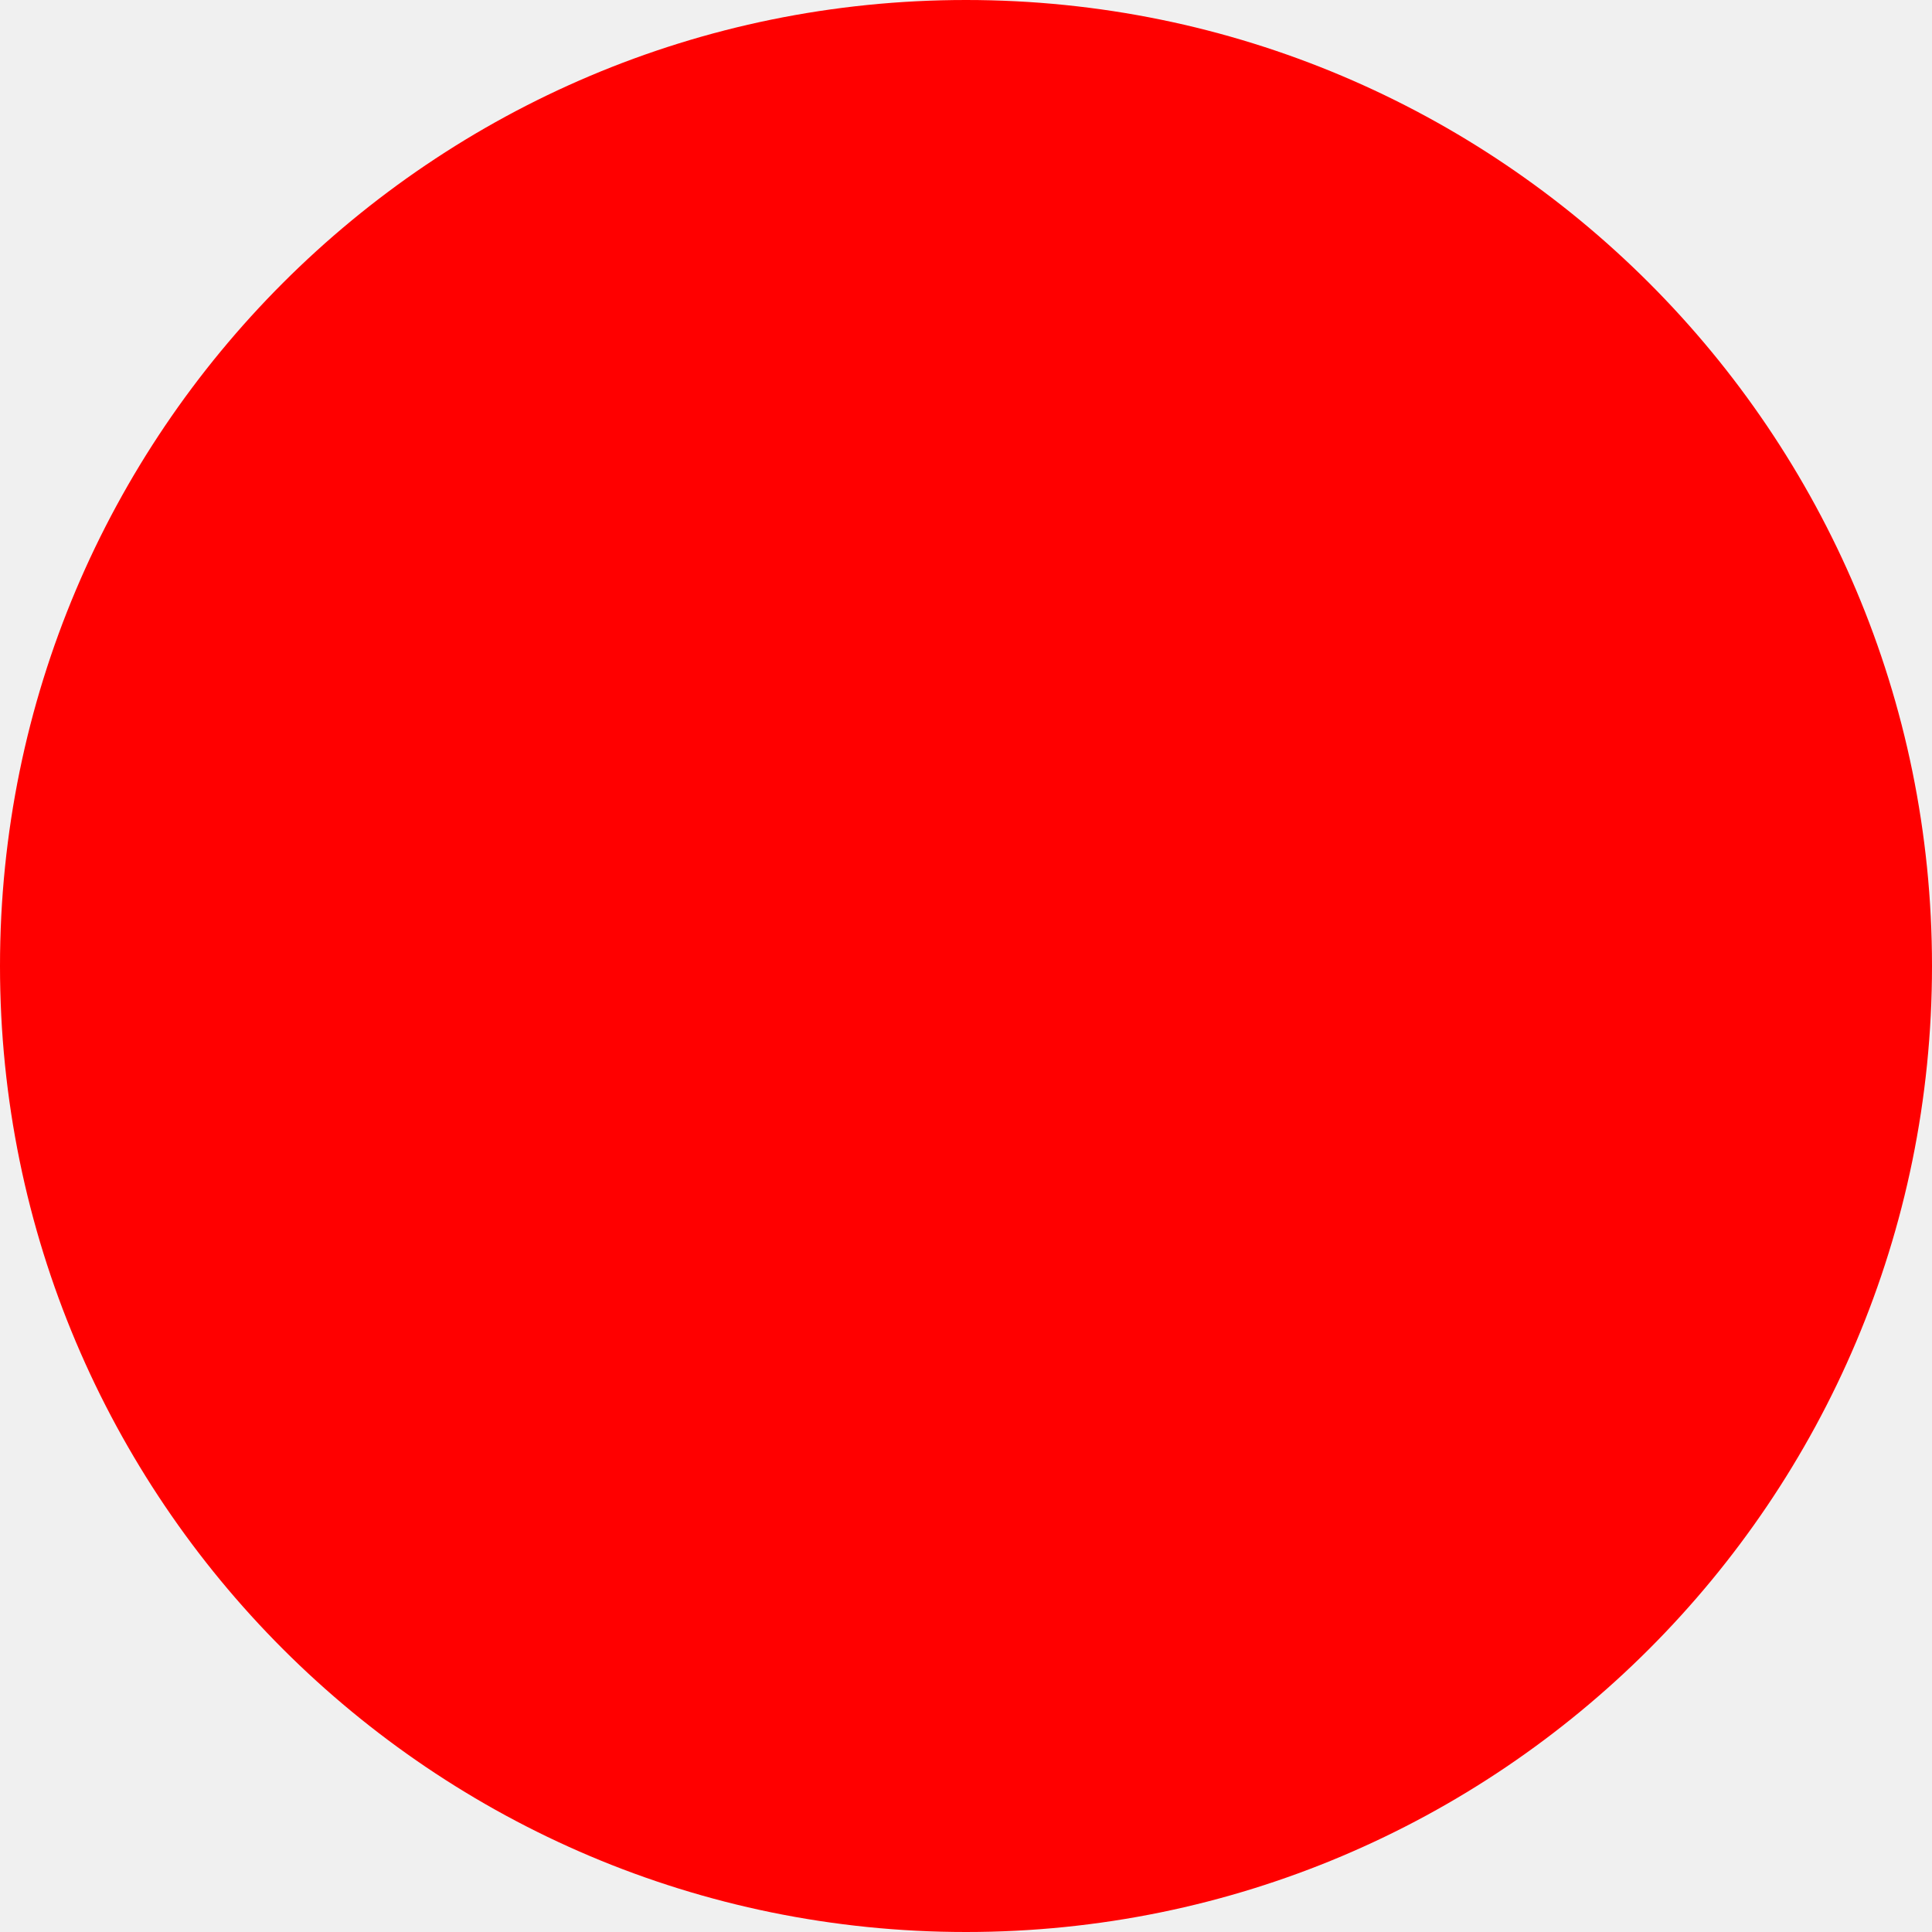
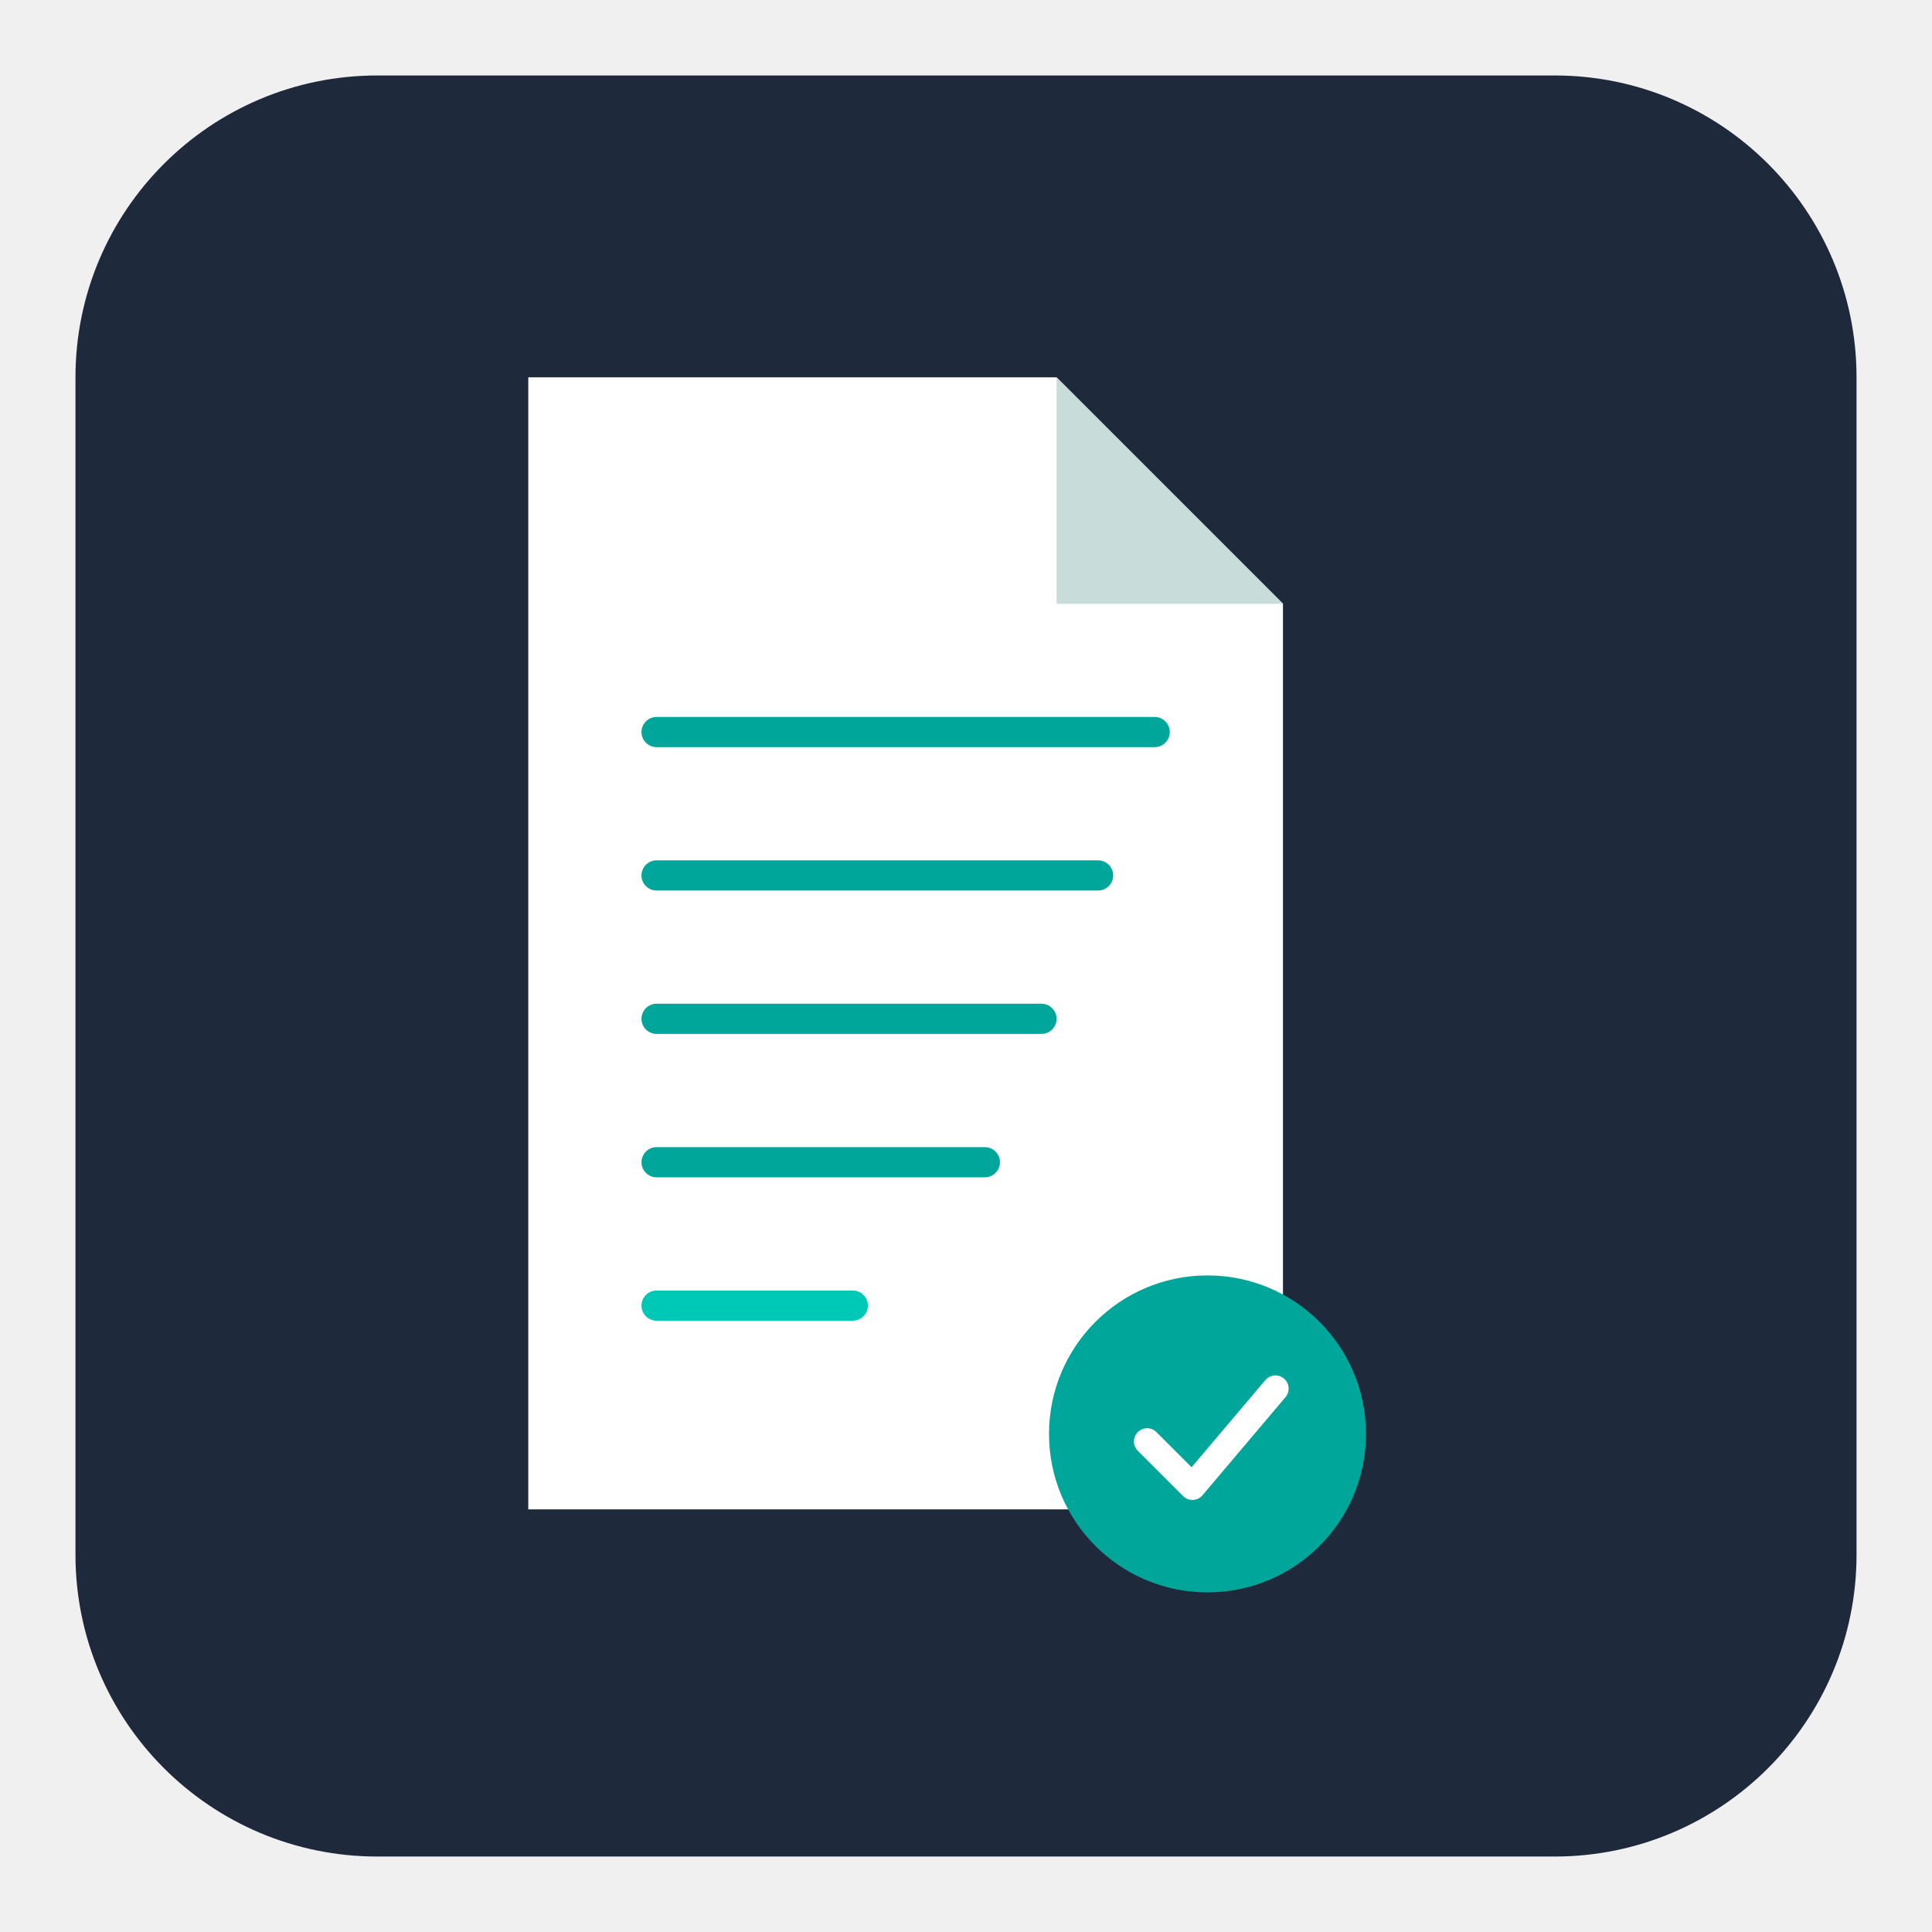
- <svg xmlns="http://www.w3.org/2000/svg" width="512" height="512">
-   <circle cx="256" cy="256" r="256" fill="red" />
+ <svg xmlns="http://www.w3.org/2000/svg" viewBox="0 0 512 512" width="512" height="512">
+   <rect x="20" y="20" width="472" height="472" rx="80" ry="80" fill="#1E293B" />
+   <path d="M140,100 L280,100 L340,160 L340,400 L140,400 Z" fill="#FFFFFF" />
+   <path d="M280,100 L340,160 L280,160 Z" fill="#C8DCDA" />
+   <rect x="170" y="190" width="140" height="8" rx="4" fill="#00A699" />
+   <rect x="170" y="228" width="125" height="8" rx="4" fill="#00A699" />
+   <rect x="170" y="266" width="110" height="8" rx="4" fill="#00A699" />
+   <rect x="170" y="304" width="95" height="8" rx="4" fill="#00A699" />
+   <rect x="170" y="342" width="60" height="8" rx="4" fill="#00C8B7" />
+   <circle cx="320" cy="380" r="42" fill="#00A699" />
+   <polyline points="304,382 316,394 338,368" fill="none" stroke="#FFFFFF" stroke-width="7" stroke-linecap="round" stroke-linejoin="round" />
</svg>
